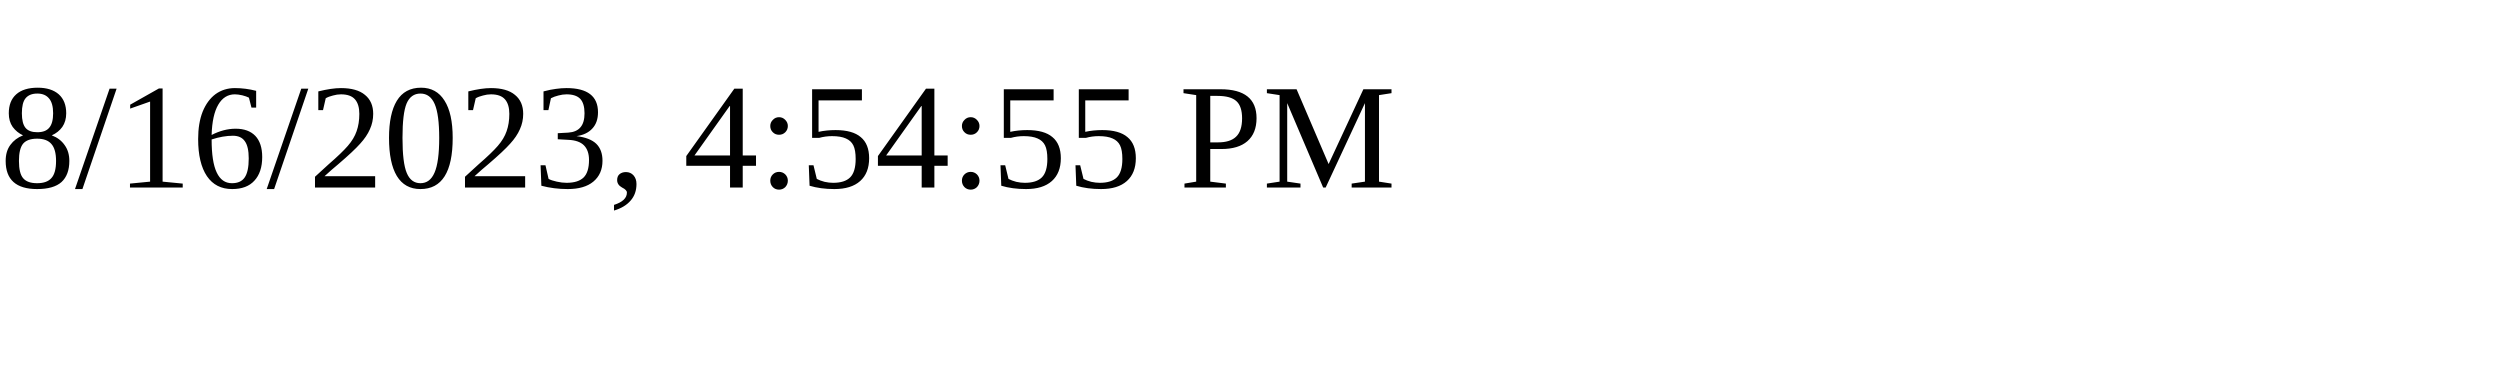
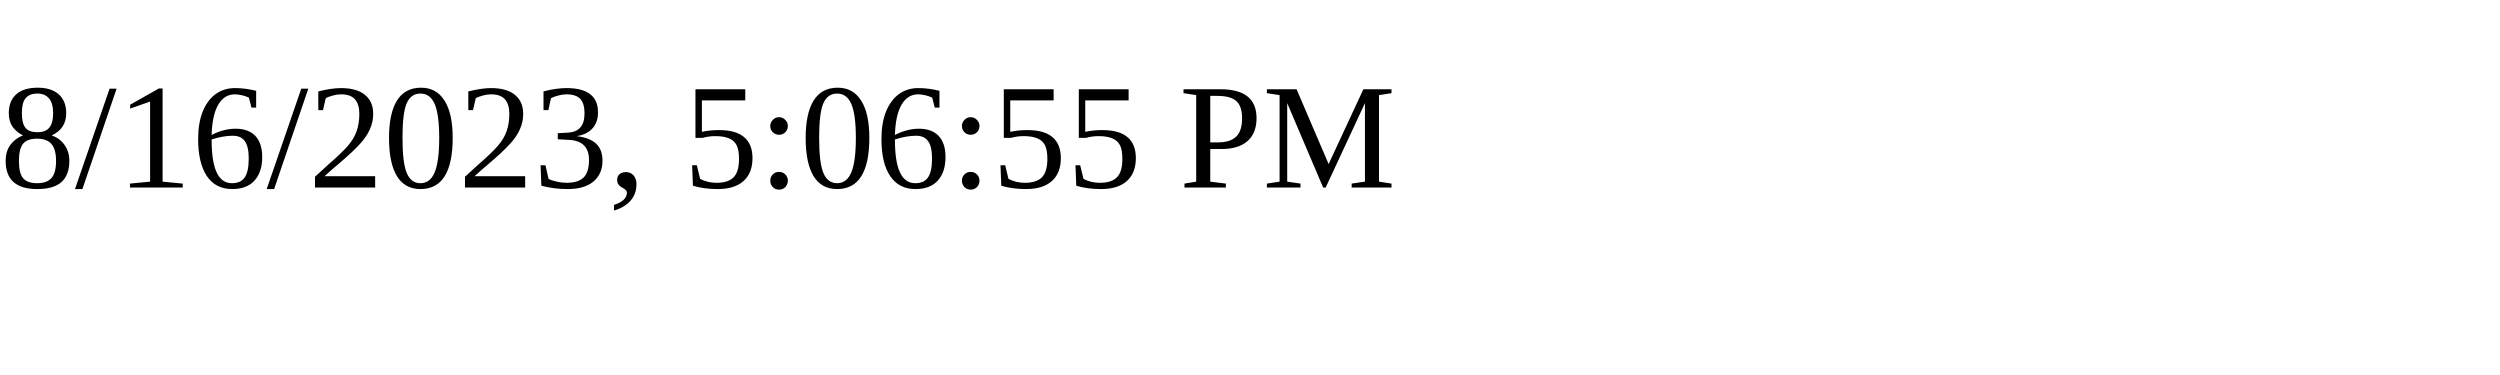
<svg xmlns="http://www.w3.org/2000/svg" height="30" width="200">
-   <text x="0" y="15">8/16/2023, 4:54:55 PM</text>
+   <text x="0" y="15">8/16/2023, 5:06:55 PM</text>
</svg>
